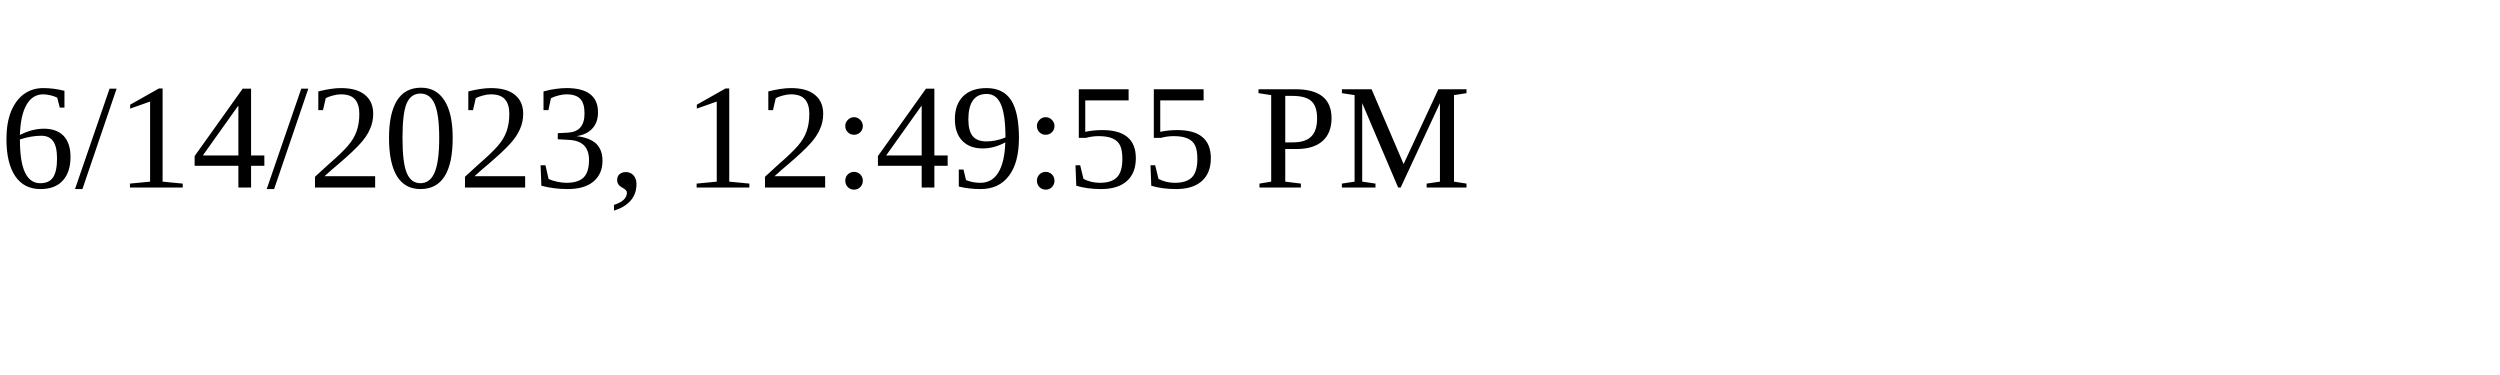
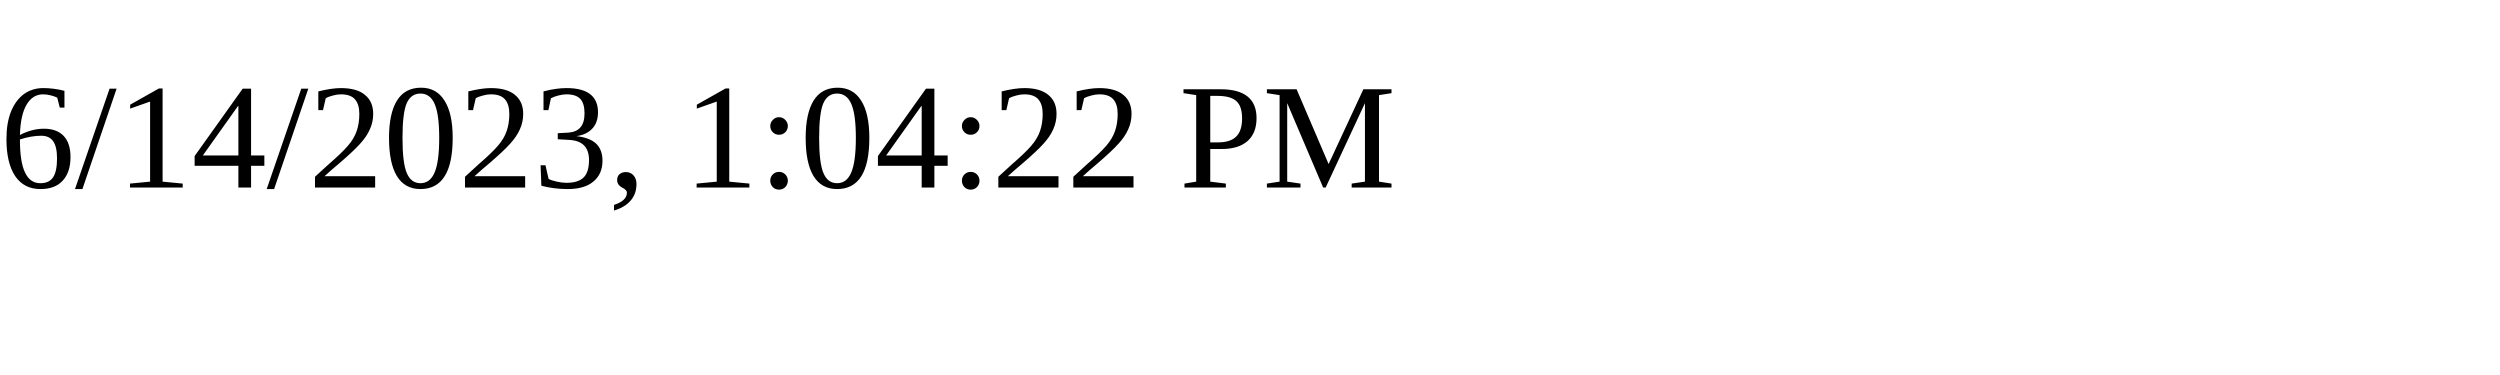
<svg xmlns="http://www.w3.org/2000/svg" height="30" width="200">
-   <text x="0" y="15">6/14/2023, 12:49:55 PM</text>
+   <text x="0" y="15">6/14/2023, 1:04:22 PM</text>
</svg>
